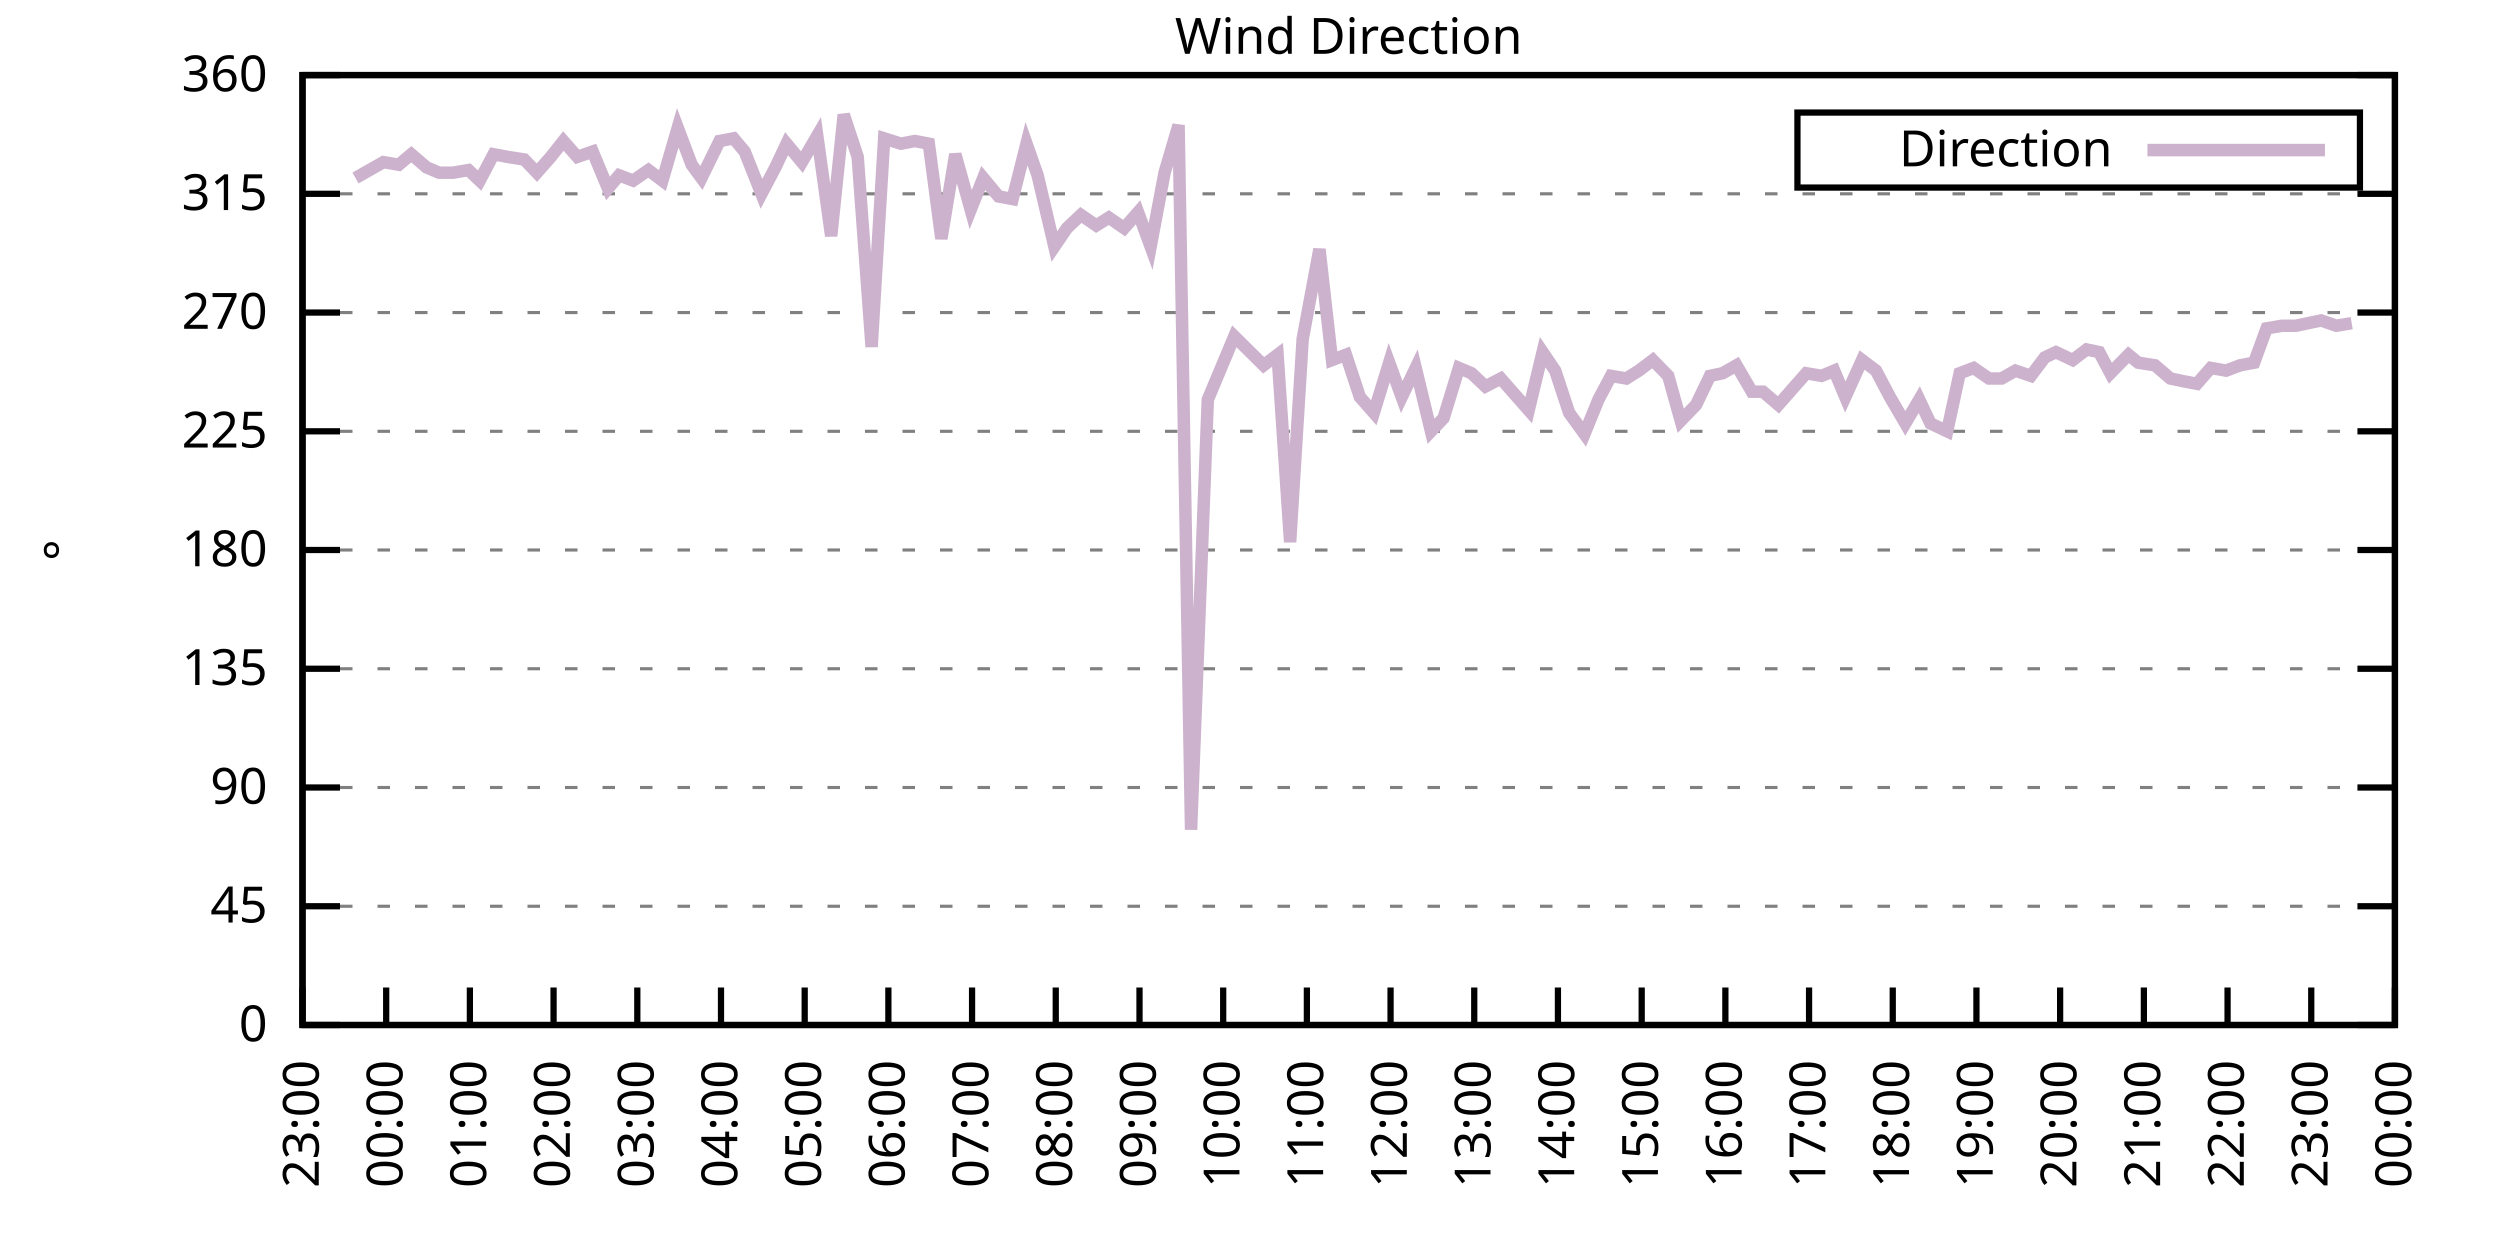
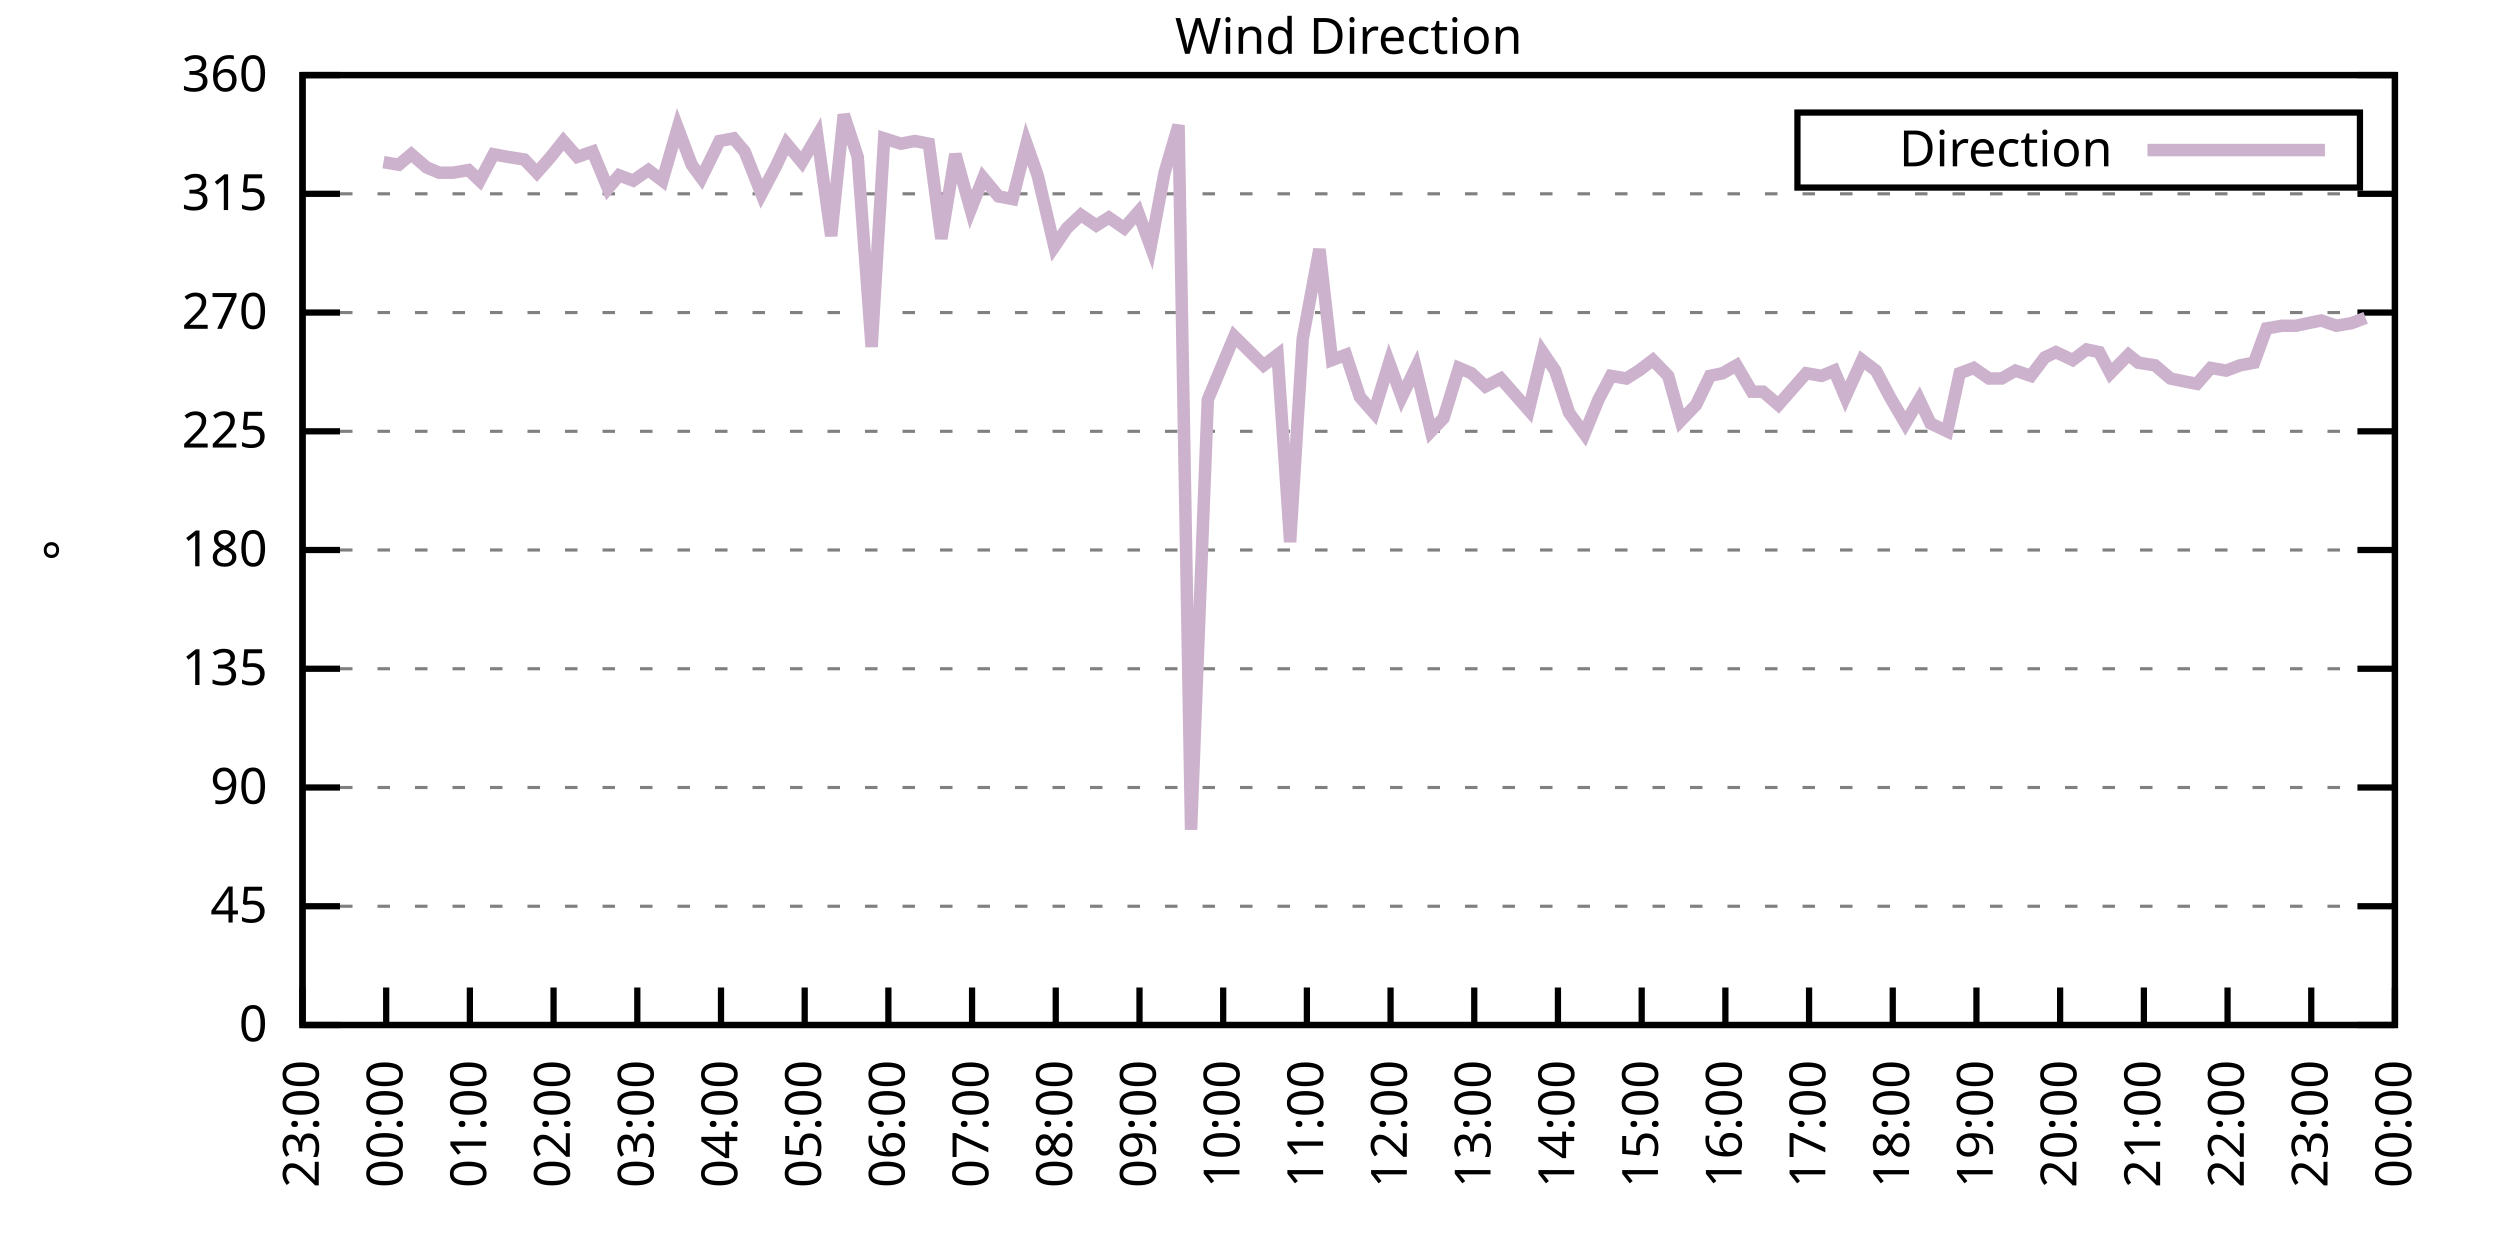
<svg xmlns="http://www.w3.org/2000/svg" xmlns:xlink="http://www.w3.org/1999/xlink" width="400" height="200" viewBox="0 0 400 200">
  <g id="gnuplot_canvas">
    <rect x="0" y="0" width="400" height="200" fill="none" />
    <defs>
      <circle id="gpDot" r="0.5" stroke-width="0.5" stroke="currentColor" />
      <path id="gpPt0" stroke-width="0.333" stroke="currentColor" d="M-1,0 h2 M0,-1 v2" />
      <path id="gpPt1" stroke-width="0.333" stroke="currentColor" d="M-1,-1 L1,1 M1,-1 L-1,1" />
      <path id="gpPt2" stroke-width="0.333" stroke="currentColor" d="M-1,0 L1,0 M0,-1 L0,1 M-1,-1 L1,1 M-1,1 L1,-1" />
      <rect id="gpPt3" stroke-width="0.333" stroke="currentColor" x="-1" y="-1" width="2" height="2" />
      <rect id="gpPt4" stroke-width="0.333" stroke="currentColor" fill="currentColor" x="-1" y="-1" width="2" height="2" />
      <circle id="gpPt5" stroke-width="0.333" stroke="currentColor" cx="0" cy="0" r="1" />
      <use xlink:href="#gpPt5" id="gpPt6" fill="currentColor" stroke="none" />
      <path id="gpPt7" stroke-width="0.333" stroke="currentColor" d="M0,-1.33 L-1.33,0.67 L1.33,0.67 z" />
      <use xlink:href="#gpPt7" id="gpPt8" fill="currentColor" stroke="none" />
      <use xlink:href="#gpPt7" id="gpPt9" stroke="currentColor" transform="rotate(180)" />
      <use xlink:href="#gpPt9" id="gpPt10" fill="currentColor" stroke="none" />
      <use xlink:href="#gpPt3" id="gpPt11" stroke="currentColor" transform="rotate(45)" />
      <use xlink:href="#gpPt11" id="gpPt12" fill="currentColor" stroke="none" />
      <path id="gpPt13" stroke-width="0.333" stroke="currentColor" d="M0,1.330 L1.265,0.411 L0.782,-1.067 L-0.782,-1.076 L-1.265,0.411 z" />
      <use xlink:href="#gpPt13" id="gpPt14" fill="currentColor" stroke="none" />
      <filter id="textbox" filterUnits="objectBoundingBox" x="0" y="0" height="1" width="1">
        <feFlood flood-color="white" flood-opacity="1" result="bgnd" />
        <feComposite in="SourceGraphic" in2="bgnd" operator="atop" />
      </filter>
      <filter id="greybox" filterUnits="objectBoundingBox" x="0" y="0" height="1" width="1">
        <feFlood flood-color="lightgrey" flood-opacity="1" result="grey" />
        <feComposite in="SourceGraphic" in2="grey" operator="atop" />
      </filter>
    </defs>
    <g fill="none" color="white" stroke="currentColor" stroke-width="1.00" stroke-linecap="butt" stroke-linejoin="miter">
</g>
    <g fill="none" color="black" stroke="currentColor" stroke-width="1.00" stroke-linecap="butt" stroke-linejoin="miter">
      <g stroke="none" shape-rendering="crispEdges">
        <polygon fill="rgb(255, 255, 255)" points="48.40,164.00 383.18,164.00 383.18,12.02 48.40,12.02 " />
      </g>
    </g>
    <g fill="none" color="black" stroke="currentColor" stroke-width="1.00" stroke-linecap="butt" stroke-linejoin="miter">
</g>
    <g fill="none" color="black" stroke="black" stroke-width="0.50" stroke-linecap="butt" stroke-linejoin="miter">
</g>
    <g fill="none" color="gray" stroke="currentColor" stroke-width="0.50" stroke-linecap="butt" stroke-linejoin="miter">
      <path stroke="gray" stroke-dasharray="2,4" class="gridline" d="M48.40,164.00 L383.19,164.00  " />
    </g>
    <g fill="none" color="gray" stroke="gray" stroke-width="1.00" stroke-linecap="butt" stroke-linejoin="miter">
</g>
    <g fill="none" color="black" stroke="currentColor" stroke-width="1.00" stroke-linecap="butt" stroke-linejoin="miter">
      <path stroke="black" d="M48.40,164.00 L54.40,164.00 M383.19,164.00 L377.19,164.00  " />
      <g transform="translate(42.80,166.60)" stroke="none" fill="black" font-family="Sans" font-size="8.00" text-anchor="end">
        <text>
          <tspan font-family="Sans"> 0</tspan>
        </text>
      </g>
    </g>
    <g fill="none" color="black" stroke="currentColor" stroke-width="1.00" stroke-linecap="butt" stroke-linejoin="miter">
</g>
    <g fill="none" color="black" stroke="black" stroke-width="0.50" stroke-linecap="butt" stroke-linejoin="miter">
</g>
    <g fill="none" color="gray" stroke="currentColor" stroke-width="0.50" stroke-linecap="butt" stroke-linejoin="miter">
      <path stroke="gray" stroke-dasharray="2,4" class="gridline" d="M48.40,145.00 L383.19,145.00  " />
    </g>
    <g fill="none" color="gray" stroke="gray" stroke-width="1.00" stroke-linecap="butt" stroke-linejoin="miter">
</g>
    <g fill="none" color="black" stroke="currentColor" stroke-width="1.00" stroke-linecap="butt" stroke-linejoin="miter">
      <path stroke="black" d="M48.40,145.00 L54.40,145.00 M383.19,145.00 L377.19,145.00  " />
      <g transform="translate(42.80,147.60)" stroke="none" fill="black" font-family="Sans" font-size="8.00" text-anchor="end">
        <text>
          <tspan font-family="Sans"> 45</tspan>
        </text>
      </g>
    </g>
    <g fill="none" color="black" stroke="currentColor" stroke-width="1.00" stroke-linecap="butt" stroke-linejoin="miter">
</g>
    <g fill="none" color="black" stroke="black" stroke-width="0.50" stroke-linecap="butt" stroke-linejoin="miter">
</g>
    <g fill="none" color="gray" stroke="currentColor" stroke-width="0.50" stroke-linecap="butt" stroke-linejoin="miter">
      <path stroke="gray" stroke-dasharray="2,4" class="gridline" d="M48.40,126.00 L383.19,126.00  " />
    </g>
    <g fill="none" color="gray" stroke="gray" stroke-width="1.00" stroke-linecap="butt" stroke-linejoin="miter">
</g>
    <g fill="none" color="black" stroke="currentColor" stroke-width="1.00" stroke-linecap="butt" stroke-linejoin="miter">
      <path stroke="black" d="M48.40,126.00 L54.40,126.00 M383.19,126.00 L377.19,126.00  " />
      <g transform="translate(42.80,128.60)" stroke="none" fill="black" font-family="Sans" font-size="8.00" text-anchor="end">
        <text>
          <tspan font-family="Sans"> 90</tspan>
        </text>
      </g>
    </g>
    <g fill="none" color="black" stroke="currentColor" stroke-width="1.00" stroke-linecap="butt" stroke-linejoin="miter">
</g>
    <g fill="none" color="black" stroke="black" stroke-width="0.50" stroke-linecap="butt" stroke-linejoin="miter">
</g>
    <g fill="none" color="gray" stroke="currentColor" stroke-width="0.50" stroke-linecap="butt" stroke-linejoin="miter">
      <path stroke="gray" stroke-dasharray="2,4" class="gridline" d="M48.40,107.00 L383.19,107.00  " />
    </g>
    <g fill="none" color="gray" stroke="gray" stroke-width="1.00" stroke-linecap="butt" stroke-linejoin="miter">
</g>
    <g fill="none" color="black" stroke="currentColor" stroke-width="1.00" stroke-linecap="butt" stroke-linejoin="miter">
      <path stroke="black" d="M48.40,107.00 L54.40,107.00 M383.19,107.00 L377.19,107.00  " />
      <g transform="translate(42.80,109.60)" stroke="none" fill="black" font-family="Sans" font-size="8.00" text-anchor="end">
        <text>
          <tspan font-family="Sans"> 135</tspan>
        </text>
      </g>
    </g>
    <g fill="none" color="black" stroke="currentColor" stroke-width="1.00" stroke-linecap="butt" stroke-linejoin="miter">
</g>
    <g fill="none" color="black" stroke="black" stroke-width="0.50" stroke-linecap="butt" stroke-linejoin="miter">
</g>
    <g fill="none" color="gray" stroke="currentColor" stroke-width="0.50" stroke-linecap="butt" stroke-linejoin="miter">
      <path stroke="gray" stroke-dasharray="2,4" class="gridline" d="M48.40,88.00 L383.19,88.00  " />
    </g>
    <g fill="none" color="gray" stroke="gray" stroke-width="1.00" stroke-linecap="butt" stroke-linejoin="miter">
</g>
    <g fill="none" color="black" stroke="currentColor" stroke-width="1.00" stroke-linecap="butt" stroke-linejoin="miter">
      <path stroke="black" d="M48.40,88.00 L54.40,88.00 M383.19,88.00 L377.19,88.00  " />
      <g transform="translate(42.80,90.60)" stroke="none" fill="black" font-family="Sans" font-size="8.00" text-anchor="end">
        <text>
          <tspan font-family="Sans"> 180</tspan>
        </text>
      </g>
    </g>
    <g fill="none" color="black" stroke="currentColor" stroke-width="1.00" stroke-linecap="butt" stroke-linejoin="miter">
</g>
    <g fill="none" color="black" stroke="black" stroke-width="0.50" stroke-linecap="butt" stroke-linejoin="miter">
</g>
    <g fill="none" color="gray" stroke="currentColor" stroke-width="0.50" stroke-linecap="butt" stroke-linejoin="miter">
      <path stroke="gray" stroke-dasharray="2,4" class="gridline" d="M48.40,69.01 L383.19,69.01  " />
    </g>
    <g fill="none" color="gray" stroke="gray" stroke-width="1.00" stroke-linecap="butt" stroke-linejoin="miter">
</g>
    <g fill="none" color="black" stroke="currentColor" stroke-width="1.00" stroke-linecap="butt" stroke-linejoin="miter">
      <path stroke="black" d="M48.40,69.01 L54.40,69.01 M383.19,69.01 L377.19,69.01  " />
      <g transform="translate(42.80,71.61)" stroke="none" fill="black" font-family="Sans" font-size="8.00" text-anchor="end">
        <text>
          <tspan font-family="Sans"> 225</tspan>
        </text>
      </g>
    </g>
    <g fill="none" color="black" stroke="currentColor" stroke-width="1.00" stroke-linecap="butt" stroke-linejoin="miter">
</g>
    <g fill="none" color="black" stroke="black" stroke-width="0.50" stroke-linecap="butt" stroke-linejoin="miter">
</g>
    <g fill="none" color="gray" stroke="currentColor" stroke-width="0.50" stroke-linecap="butt" stroke-linejoin="miter">
      <path stroke="gray" stroke-dasharray="2,4" class="gridline" d="M48.40,50.01 L383.19,50.01  " />
    </g>
    <g fill="none" color="gray" stroke="gray" stroke-width="1.00" stroke-linecap="butt" stroke-linejoin="miter">
</g>
    <g fill="none" color="black" stroke="currentColor" stroke-width="1.00" stroke-linecap="butt" stroke-linejoin="miter">
      <path stroke="black" d="M48.40,50.01 L54.40,50.01 M383.19,50.01 L377.19,50.01  " />
      <g transform="translate(42.80,52.61)" stroke="none" fill="black" font-family="Sans" font-size="8.00" text-anchor="end">
        <text>
          <tspan font-family="Sans"> 270</tspan>
        </text>
      </g>
    </g>
    <g fill="none" color="black" stroke="currentColor" stroke-width="1.00" stroke-linecap="butt" stroke-linejoin="miter">
</g>
    <g fill="none" color="black" stroke="black" stroke-width="0.50" stroke-linecap="butt" stroke-linejoin="miter">
</g>
    <g fill="none" color="gray" stroke="currentColor" stroke-width="0.50" stroke-linecap="butt" stroke-linejoin="miter">
      <path stroke="gray" stroke-dasharray="2,4" class="gridline" d="M48.40,31.01 L383.19,31.01  " />
    </g>
    <g fill="none" color="gray" stroke="gray" stroke-width="1.00" stroke-linecap="butt" stroke-linejoin="miter">
</g>
    <g fill="none" color="black" stroke="currentColor" stroke-width="1.00" stroke-linecap="butt" stroke-linejoin="miter">
      <path stroke="black" d="M48.40,31.01 L54.40,31.01 M383.19,31.01 L377.19,31.01  " />
      <g transform="translate(42.80,33.61)" stroke="none" fill="black" font-family="Sans" font-size="8.00" text-anchor="end">
        <text>
          <tspan font-family="Sans"> 315</tspan>
        </text>
      </g>
    </g>
    <g fill="none" color="black" stroke="currentColor" stroke-width="1.00" stroke-linecap="butt" stroke-linejoin="miter">
</g>
    <g fill="none" color="black" stroke="black" stroke-width="0.50" stroke-linecap="butt" stroke-linejoin="miter">
</g>
    <g fill="none" color="gray" stroke="currentColor" stroke-width="0.50" stroke-linecap="butt" stroke-linejoin="miter">
      <path stroke="gray" stroke-dasharray="2,4" class="gridline" d="M48.40,12.01 L383.19,12.01  " />
    </g>
    <g fill="none" color="gray" stroke="gray" stroke-width="1.00" stroke-linecap="butt" stroke-linejoin="miter">
</g>
    <g fill="none" color="black" stroke="currentColor" stroke-width="1.00" stroke-linecap="butt" stroke-linejoin="miter">
      <path stroke="black" d="M48.40,12.01 L54.40,12.01 M383.19,12.01 L377.19,12.01  " />
      <g transform="translate(42.80,14.61)" stroke="none" fill="black" font-family="Sans" font-size="8.00" text-anchor="end">
        <text>
          <tspan font-family="Sans"> 360</tspan>
        </text>
      </g>
    </g>
    <g fill="none" color="black" stroke="currentColor" stroke-width="1.00" stroke-linecap="butt" stroke-linejoin="miter">
      <path stroke="black" d="M48.40,164.00 L48.40,158.00  " />
      <g transform="translate(51.00,169.60) rotate(270.00)" stroke="none" fill="black" font-family="Sans" font-size="8.00" text-anchor="end">
        <text>
          <tspan font-family="Sans">23:00</tspan>
        </text>
      </g>
    </g>
    <g fill="none" color="black" stroke="currentColor" stroke-width="1.00" stroke-linecap="butt" stroke-linejoin="miter">
      <path stroke="black" d="M61.79,164.00 L61.79,158.00  " />
      <g transform="translate(64.39,169.60) rotate(270.00)" stroke="none" fill="black" font-family="Sans" font-size="8.00" text-anchor="end">
        <text>
          <tspan font-family="Sans">00:00</tspan>
        </text>
      </g>
    </g>
    <g fill="none" color="black" stroke="currentColor" stroke-width="1.00" stroke-linecap="butt" stroke-linejoin="miter">
      <path stroke="black" d="M75.18,164.00 L75.18,158.00  " />
      <g transform="translate(77.78,169.60) rotate(270.00)" stroke="none" fill="black" font-family="Sans" font-size="8.00" text-anchor="end">
        <text>
          <tspan font-family="Sans">01:00</tspan>
        </text>
      </g>
    </g>
    <g fill="none" color="black" stroke="currentColor" stroke-width="1.00" stroke-linecap="butt" stroke-linejoin="miter">
      <path stroke="black" d="M88.57,164.00 L88.57,158.00  " />
      <g transform="translate(91.17,169.60) rotate(270.00)" stroke="none" fill="black" font-family="Sans" font-size="8.00" text-anchor="end">
        <text>
          <tspan font-family="Sans">02:00</tspan>
        </text>
      </g>
    </g>
    <g fill="none" color="black" stroke="currentColor" stroke-width="1.00" stroke-linecap="butt" stroke-linejoin="miter">
      <path stroke="black" d="M101.97,164.00 L101.97,158.00  " />
      <g transform="translate(104.57,169.60) rotate(270.00)" stroke="none" fill="black" font-family="Sans" font-size="8.00" text-anchor="end">
        <text>
          <tspan font-family="Sans">03:00</tspan>
        </text>
      </g>
    </g>
    <g fill="none" color="black" stroke="currentColor" stroke-width="1.00" stroke-linecap="butt" stroke-linejoin="miter">
      <path stroke="black" d="M115.36,164.00 L115.36,158.00  " />
      <g transform="translate(117.96,169.60) rotate(270.00)" stroke="none" fill="black" font-family="Sans" font-size="8.00" text-anchor="end">
        <text>
          <tspan font-family="Sans">04:00</tspan>
        </text>
      </g>
    </g>
    <g fill="none" color="black" stroke="currentColor" stroke-width="1.00" stroke-linecap="butt" stroke-linejoin="miter">
      <path stroke="black" d="M128.75,164.00 L128.75,158.00  " />
      <g transform="translate(131.35,169.60) rotate(270.00)" stroke="none" fill="black" font-family="Sans" font-size="8.00" text-anchor="end">
        <text>
          <tspan font-family="Sans">05:00</tspan>
        </text>
      </g>
    </g>
    <g fill="none" color="black" stroke="currentColor" stroke-width="1.00" stroke-linecap="butt" stroke-linejoin="miter">
      <path stroke="black" d="M142.14,164.00 L142.14,158.00  " />
      <g transform="translate(144.74,169.60) rotate(270.00)" stroke="none" fill="black" font-family="Sans" font-size="8.00" text-anchor="end">
        <text>
          <tspan font-family="Sans">06:00</tspan>
        </text>
      </g>
    </g>
    <g fill="none" color="black" stroke="currentColor" stroke-width="1.00" stroke-linecap="butt" stroke-linejoin="miter">
      <path stroke="black" d="M155.53,164.00 L155.53,158.00  " />
      <g transform="translate(158.13,169.60) rotate(270.00)" stroke="none" fill="black" font-family="Sans" font-size="8.00" text-anchor="end">
        <text>
          <tspan font-family="Sans">07:00</tspan>
        </text>
      </g>
    </g>
    <g fill="none" color="black" stroke="currentColor" stroke-width="1.00" stroke-linecap="butt" stroke-linejoin="miter">
      <path stroke="black" d="M168.92,164.00 L168.92,158.00  " />
      <g transform="translate(171.52,169.60) rotate(270.00)" stroke="none" fill="black" font-family="Sans" font-size="8.00" text-anchor="end">
        <text>
          <tspan font-family="Sans">08:00</tspan>
        </text>
      </g>
    </g>
    <g fill="none" color="black" stroke="currentColor" stroke-width="1.00" stroke-linecap="butt" stroke-linejoin="miter">
      <path stroke="black" d="M182.32,164.00 L182.32,158.00  " />
      <g transform="translate(184.92,169.60) rotate(270.00)" stroke="none" fill="black" font-family="Sans" font-size="8.00" text-anchor="end">
        <text>
          <tspan font-family="Sans">09:00</tspan>
        </text>
      </g>
    </g>
    <g fill="none" color="black" stroke="currentColor" stroke-width="1.00" stroke-linecap="butt" stroke-linejoin="miter">
      <path stroke="black" d="M195.71,164.00 L195.71,158.00  " />
      <g transform="translate(198.31,169.60) rotate(270.00)" stroke="none" fill="black" font-family="Sans" font-size="8.00" text-anchor="end">
        <text>
          <tspan font-family="Sans">10:00</tspan>
        </text>
      </g>
    </g>
    <g fill="none" color="black" stroke="currentColor" stroke-width="1.00" stroke-linecap="butt" stroke-linejoin="miter">
      <path stroke="black" d="M209.10,164.00 L209.10,158.00  " />
      <g transform="translate(211.70,169.60) rotate(270.00)" stroke="none" fill="black" font-family="Sans" font-size="8.00" text-anchor="end">
        <text>
          <tspan font-family="Sans">11:00</tspan>
        </text>
      </g>
    </g>
    <g fill="none" color="black" stroke="currentColor" stroke-width="1.00" stroke-linecap="butt" stroke-linejoin="miter">
      <path stroke="black" d="M222.49,164.00 L222.49,158.00  " />
      <g transform="translate(225.09,169.60) rotate(270.00)" stroke="none" fill="black" font-family="Sans" font-size="8.00" text-anchor="end">
        <text>
          <tspan font-family="Sans">12:00</tspan>
        </text>
      </g>
    </g>
    <g fill="none" color="black" stroke="currentColor" stroke-width="1.00" stroke-linecap="butt" stroke-linejoin="miter">
      <path stroke="black" d="M235.88,164.00 L235.88,158.00  " />
      <g transform="translate(238.48,169.60) rotate(270.00)" stroke="none" fill="black" font-family="Sans" font-size="8.00" text-anchor="end">
        <text>
          <tspan font-family="Sans">13:00</tspan>
        </text>
      </g>
    </g>
    <g fill="none" color="black" stroke="currentColor" stroke-width="1.00" stroke-linecap="butt" stroke-linejoin="miter">
      <path stroke="black" d="M249.27,164.00 L249.27,158.00  " />
      <g transform="translate(251.87,169.60) rotate(270.00)" stroke="none" fill="black" font-family="Sans" font-size="8.00" text-anchor="end">
        <text>
          <tspan font-family="Sans">14:00</tspan>
        </text>
      </g>
    </g>
    <g fill="none" color="black" stroke="currentColor" stroke-width="1.00" stroke-linecap="butt" stroke-linejoin="miter">
      <path stroke="black" d="M262.67,164.00 L262.67,158.00  " />
      <g transform="translate(265.27,169.60) rotate(270.00)" stroke="none" fill="black" font-family="Sans" font-size="8.00" text-anchor="end">
        <text>
          <tspan font-family="Sans">15:00</tspan>
        </text>
      </g>
    </g>
    <g fill="none" color="black" stroke="currentColor" stroke-width="1.00" stroke-linecap="butt" stroke-linejoin="miter">
      <path stroke="black" d="M276.06,164.00 L276.06,158.00  " />
      <g transform="translate(278.66,169.60) rotate(270.00)" stroke="none" fill="black" font-family="Sans" font-size="8.00" text-anchor="end">
        <text>
          <tspan font-family="Sans">16:00</tspan>
        </text>
      </g>
    </g>
    <g fill="none" color="black" stroke="currentColor" stroke-width="1.00" stroke-linecap="butt" stroke-linejoin="miter">
      <path stroke="black" d="M289.45,164.00 L289.45,158.00  " />
      <g transform="translate(292.05,169.60) rotate(270.00)" stroke="none" fill="black" font-family="Sans" font-size="8.00" text-anchor="end">
        <text>
          <tspan font-family="Sans">17:00</tspan>
        </text>
      </g>
    </g>
    <g fill="none" color="black" stroke="currentColor" stroke-width="1.00" stroke-linecap="butt" stroke-linejoin="miter">
      <path stroke="black" d="M302.84,164.00 L302.84,158.00  " />
      <g transform="translate(305.44,169.60) rotate(270.00)" stroke="none" fill="black" font-family="Sans" font-size="8.00" text-anchor="end">
        <text>
          <tspan font-family="Sans">18:00</tspan>
        </text>
      </g>
    </g>
    <g fill="none" color="black" stroke="currentColor" stroke-width="1.00" stroke-linecap="butt" stroke-linejoin="miter">
      <path stroke="black" d="M316.23,164.00 L316.23,158.00  " />
      <g transform="translate(318.83,169.60) rotate(270.00)" stroke="none" fill="black" font-family="Sans" font-size="8.00" text-anchor="end">
        <text>
          <tspan font-family="Sans">19:00</tspan>
        </text>
      </g>
    </g>
    <g fill="none" color="black" stroke="currentColor" stroke-width="1.00" stroke-linecap="butt" stroke-linejoin="miter">
      <path stroke="black" d="M329.62,164.00 L329.62,158.00  " />
      <g transform="translate(332.22,169.60) rotate(270.00)" stroke="none" fill="black" font-family="Sans" font-size="8.00" text-anchor="end">
        <text>
          <tspan font-family="Sans">20:00</tspan>
        </text>
      </g>
    </g>
    <g fill="none" color="black" stroke="currentColor" stroke-width="1.00" stroke-linecap="butt" stroke-linejoin="miter">
      <path stroke="black" d="M343.02,164.00 L343.02,158.00  " />
      <g transform="translate(345.62,169.60) rotate(270.00)" stroke="none" fill="black" font-family="Sans" font-size="8.00" text-anchor="end">
        <text>
          <tspan font-family="Sans">21:00</tspan>
        </text>
      </g>
    </g>
    <g fill="none" color="black" stroke="currentColor" stroke-width="1.00" stroke-linecap="butt" stroke-linejoin="miter">
      <path stroke="black" d="M356.41,164.00 L356.41,158.00  " />
      <g transform="translate(359.01,169.60) rotate(270.00)" stroke="none" fill="black" font-family="Sans" font-size="8.00" text-anchor="end">
        <text>
          <tspan font-family="Sans">22:00</tspan>
        </text>
      </g>
    </g>
    <g fill="none" color="black" stroke="currentColor" stroke-width="1.00" stroke-linecap="butt" stroke-linejoin="miter">
      <path stroke="black" d="M369.80,164.00 L369.80,158.00  " />
      <g transform="translate(372.40,169.60) rotate(270.00)" stroke="none" fill="black" font-family="Sans" font-size="8.00" text-anchor="end">
        <text>
          <tspan font-family="Sans">23:00</tspan>
        </text>
      </g>
    </g>
    <g fill="none" color="black" stroke="currentColor" stroke-width="1.00" stroke-linecap="butt" stroke-linejoin="miter">
      <path stroke="black" d="M383.19,164.00 L383.19,158.00  " />
      <g transform="translate(385.79,169.60) rotate(270.00)" stroke="none" fill="black" font-family="Sans" font-size="8.00" text-anchor="end">
        <text>
          <tspan font-family="Sans">00:00</tspan>
        </text>
      </g>
    </g>
    <g fill="none" color="black" stroke="currentColor" stroke-width="1.00" stroke-linecap="butt" stroke-linejoin="miter">
</g>
    <g fill="none" color="black" stroke="currentColor" stroke-width="1.00" stroke-linecap="butt" stroke-linejoin="miter">
      <path stroke="black" d="M48.40,12.01 L48.40,164.00 L383.19,164.00 L383.19,12.01 L48.40,12.01 Z  " />
    </g>
    <g fill="none" color="black" stroke="currentColor" stroke-width="1.00" stroke-linecap="butt" stroke-linejoin="miter">
</g>
    <g fill="none" color="black" stroke="currentColor" stroke-width="1.00" stroke-linecap="butt" stroke-linejoin="miter">
      <path stroke="black" d="M287.59,30.01 L287.59,18.01 L377.59,18.01 L377.59,30.01 L287.59,30.01 Z  " />
    </g>
    <g id="Wind_direction_plot_1">
      <g fill="none" color="white" stroke="black" stroke-width="2.00" stroke-linecap="butt" stroke-linejoin="miter">
</g>
      <g fill="none" color="black" stroke="currentColor" stroke-width="2.00" stroke-linecap="butt" stroke-linejoin="miter">
        <g transform="translate(337.99,26.61)" stroke="none" fill="black" font-family="Sans" font-size="8.00" text-anchor="end">
          <text>
            <tspan font-family="Sans">Direction</tspan>
          </text>
        </g>
      </g>
      <g fill="none" color="black" stroke="currentColor" stroke-width="2.00" stroke-linecap="butt" stroke-linejoin="miter">
-         <path stroke="rgb(204, 178, 204)" d="M343.59,24.01 L371.99,24.01 M56.88,28.48 L61.35,25.94 L63.80,26.36 L65.81,24.68 L68.26,26.79 L70.27,27.63   L72.50,27.63 L74.96,27.21 L76.75,28.90 L78.98,24.68 L81.21,25.10 L83.89,25.52 L85.90,27.63 L88.13,25.10   L90.14,22.56 L92.37,25.10 L94.82,24.25 L97.28,30.16 L99.06,28.05 L101.30,28.90 L103.75,27.21 L105.98,28.90   L108.44,20.45 L110.67,26.36 L112.23,28.48 L115.13,22.56 L117.37,22.14 L119.15,24.25 L121.83,31.01 L124.06,26.79   L125.85,22.99 L128.30,25.94 L130.76,21.72 L132.99,37.76 L135.00,18.34 L137.23,25.10 L139.46,55.50 L141.47,22.14   L144.15,22.99 L146.38,22.56 L148.61,22.99 L150.62,38.19 L152.85,24.68 L155.31,33.54 L157.32,28.48 L159.77,31.43   L162.01,31.85 L164.24,22.99 L166.02,28.05 L168.70,39.45 L170.71,36.50 L172.94,34.39 L175.40,36.08 L177.41,34.81   L179.86,36.50 L182.09,33.96 L184.10,39.45 L186.33,27.63 L188.57,20.03 L190.57,132.76 L193.25,63.94 L197.49,53.81   L202.18,58.45 L204.41,56.76 L206.42,86.74 L208.43,54.23 L211.11,39.87 L213.12,57.61 L215.35,56.76 L217.58,63.52   L219.81,66.05 L222.27,58.03 L224.28,63.52 L226.51,58.87 L228.96,69.01 L230.97,66.90 L233.43,58.87 L235.44,59.72   L237.67,61.83 L240.12,60.56 L242.36,63.10 L244.59,65.63 L246.82,56.34 L248.83,59.30 L251.06,66.05 L253.51,69.43   L255.75,63.94 L257.76,60.14 L260.21,60.56 L262.22,59.30 L264.45,57.61 L266.91,60.14 L268.92,67.32 L271.37,64.78   L273.60,60.14 L275.61,59.72 L277.84,58.45 L280.30,62.67 L282.08,62.67 L284.54,64.78 L286.77,62.25 L289.00,59.72   L291.46,60.14 L293.47,59.30 L295.25,63.52 L297.93,57.61 L300.16,59.30 L302.39,63.52 L304.85,67.74 L307.08,63.94   L308.87,67.74 L311.54,69.01 L313.55,59.72 L315.79,58.87 L318.24,60.56 L320.25,60.56 L322.48,59.30 L324.94,60.14   L327.17,57.18 L328.95,56.34 L331.63,57.61 L333.86,55.92 L335.87,56.34 L337.66,59.72 L340.56,56.76 L342.12,58.03   L344.80,58.45 L347.26,60.56 L349.26,60.98 L351.50,61.41 L353.73,58.87 L356.18,59.30 L358.42,58.45 L360.65,58.03   L362.66,52.54 L365.11,52.12 L367.34,52.12 L371.36,51.27 L373.82,52.12 L376.27,51.70  " />
+         <path stroke="rgb(204, 178, 204)" d="M343.59,24.01 L371.99,24.01 M61.35,25.94 L63.80,26.36 L65.81,24.68 L68.26,26.79 L70.27,27.63 L72.50,27.63   L74.96,27.21 L76.75,28.90 L78.98,24.68 L81.21,25.10 L83.89,25.52 L85.90,27.63 L88.13,25.10 L90.14,22.56   L92.37,25.10 L94.82,24.25 L97.28,30.16 L99.06,28.05 L101.30,28.90 L103.75,27.21 L105.98,28.90 L108.44,20.45   L110.67,26.36 L112.23,28.48 L115.13,22.56 L117.37,22.14 L119.15,24.25 L121.83,31.01 L124.06,26.79 L125.85,22.99   L128.30,25.94 L130.76,21.72 L132.99,37.76 L135.00,18.34 L137.23,25.10 L139.46,55.50 L141.47,22.14 L144.15,22.99   L146.38,22.56 L148.61,22.99 L150.62,38.19 L152.85,24.68 L155.31,33.54 L157.32,28.48 L159.77,31.43 L162.01,31.85   L164.24,22.99 L166.02,28.05 L168.70,39.45 L170.71,36.50 L172.94,34.39 L175.40,36.08 L177.41,34.81 L179.86,36.50   L182.09,33.96 L184.10,39.45 L186.33,27.63 L188.57,20.03 L190.57,132.76 L193.25,63.94 L197.49,53.81 L202.18,58.45   L204.41,56.76 L206.42,86.74 L208.43,54.23 L211.11,39.87 L213.12,57.61 L215.35,56.76 L217.58,63.52 L219.81,66.05   L222.27,58.03 L224.28,63.52 L226.51,58.87 L228.96,69.01 L230.97,66.90 L233.43,58.87 L235.44,59.72 L237.67,61.83   L240.12,60.56 L242.36,63.10 L244.59,65.63 L246.82,56.34 L248.83,59.30 L251.06,66.05 L253.51,69.43 L255.75,63.94   L257.76,60.14 L260.21,60.56 L262.22,59.30 L264.45,57.61 L266.91,60.14 L268.92,67.32 L271.37,64.78 L273.60,60.14   L275.61,59.72 L277.84,58.45 L280.30,62.67 L282.08,62.67 L284.54,64.78 L286.77,62.25 L289.00,59.72 L291.46,60.14   L293.47,59.30 L295.25,63.52 L297.93,57.61 L300.16,59.30 L302.39,63.52 L304.85,67.74 L307.08,63.94 L308.87,67.74   L311.54,69.01 L313.55,59.72 L315.79,58.87 L318.24,60.56 L320.25,60.56 L322.48,59.30 L324.94,60.14 L327.17,57.18   L328.95,56.34 L331.63,57.61 L333.86,55.92 L335.87,56.34 L337.66,59.72 L340.56,56.76 L342.12,58.03 L344.80,58.45   L347.26,60.56 L349.26,60.98 L351.50,61.41 L353.73,58.87 L356.18,59.30 L358.42,58.45 L360.65,58.03 L362.66,52.54   L365.11,52.12 L367.34,52.12 L371.36,51.27 L373.82,52.12 L376.27,51.70 L378.50,50.85  " />
      </g>
    </g>
    <g fill="none" color="black" stroke="currentColor" stroke-width="2.00" stroke-linecap="butt" stroke-linejoin="miter">
</g>
    <g fill="none" color="black" stroke="black" stroke-width="1.00" stroke-linecap="butt" stroke-linejoin="miter">
</g>
    <g fill="none" color="black" stroke="currentColor" stroke-width="1.00" stroke-linecap="butt" stroke-linejoin="miter">
      <path stroke="black" d="M48.40,12.01 L48.40,164.00 L383.19,164.00 L383.19,12.01 L48.40,12.01 Z  " />
      <g transform="translate(12.80,88.01) rotate(270.00)" stroke="none" fill="black" font-family="Sans" font-size="8.00" text-anchor="middle">
        <text>
          <tspan font-family="Sans">°</tspan>
        </text>
      </g>
    </g>
    <g fill="none" color="black" stroke="currentColor" stroke-width="1.00" stroke-linecap="butt" stroke-linejoin="miter">
</g>
    <g fill="none" color="black" stroke="currentColor" stroke-width="1.00" stroke-linecap="butt" stroke-linejoin="miter">
      <g transform="translate(215.79,8.61)" stroke="none" fill="black" font-family="Sans" font-size="8.00" text-anchor="middle">
        <text>
          <tspan font-family="Sans">Wind Direction</tspan>
        </text>
      </g>
    </g>
    <g fill="none" color="black" stroke="currentColor" stroke-width="1.00" stroke-linecap="butt" stroke-linejoin="miter">
</g>
  </g>
</svg>
